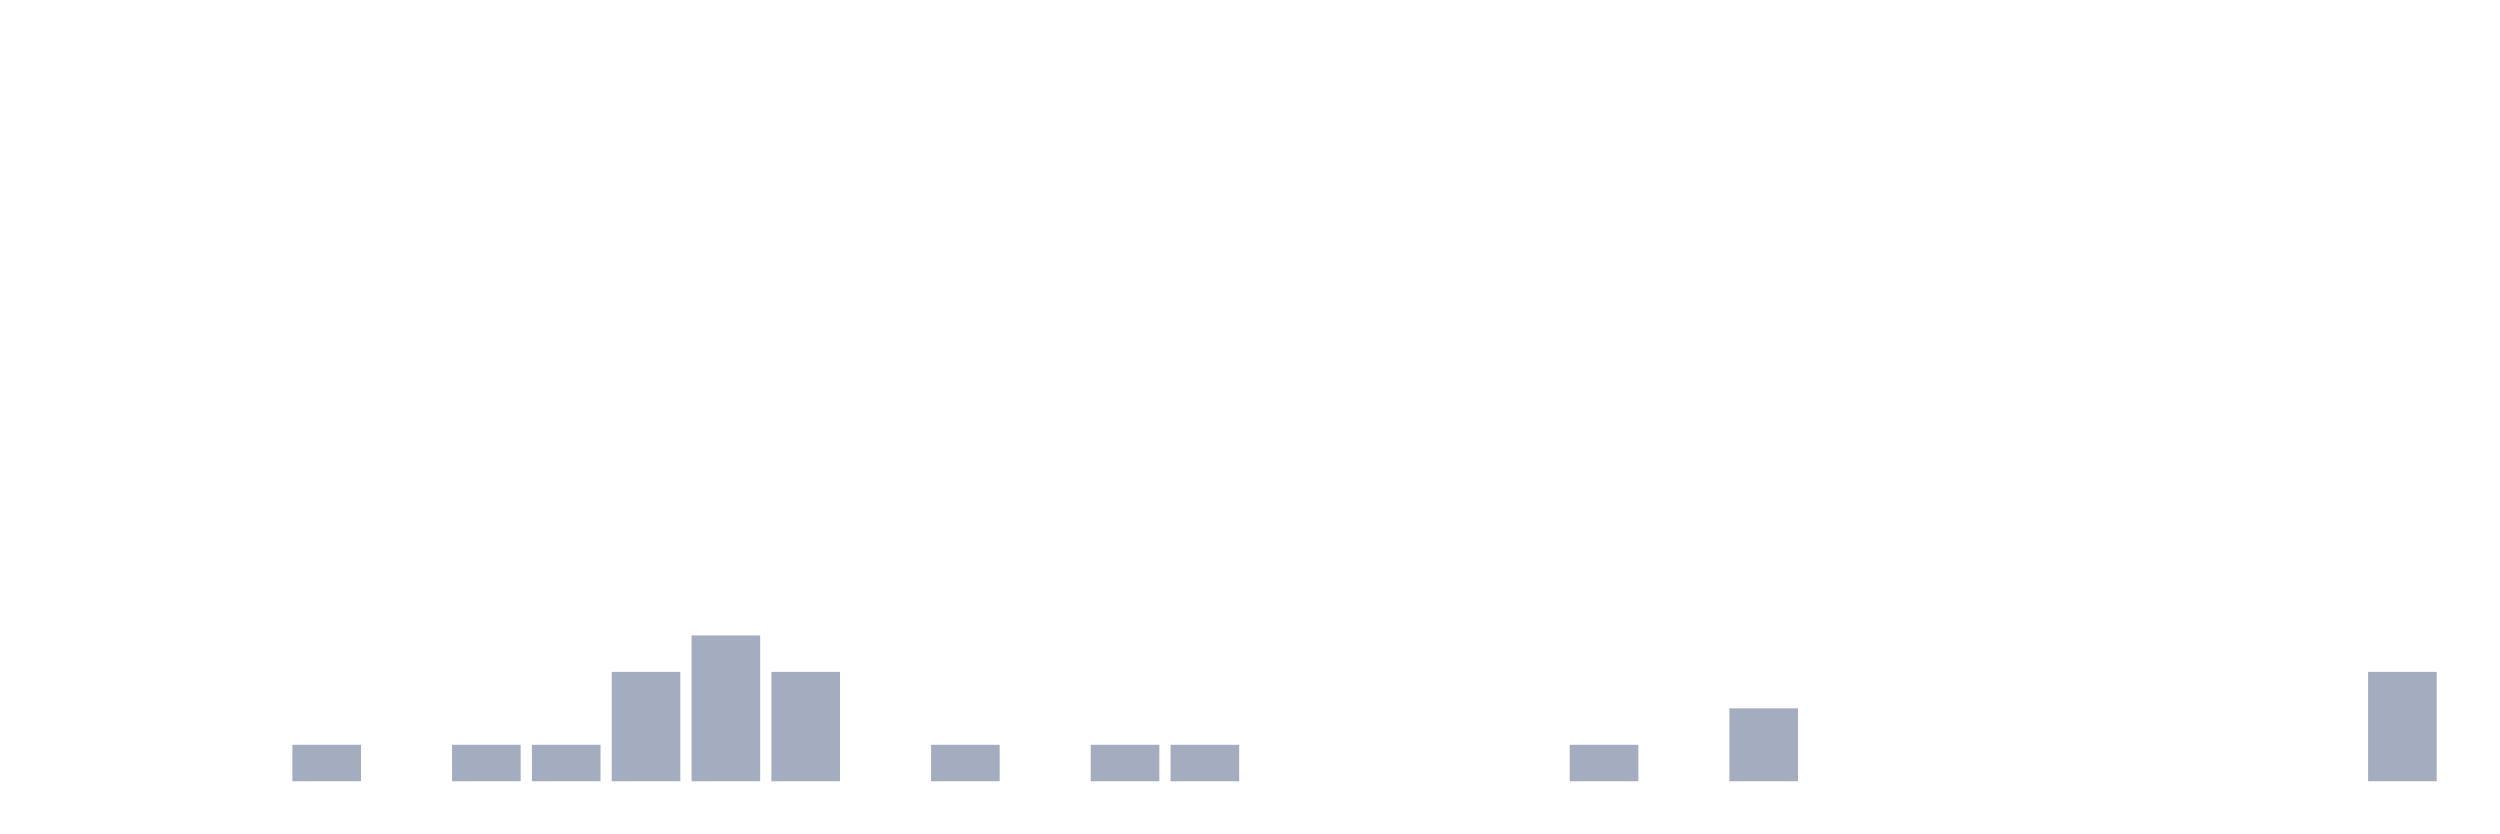
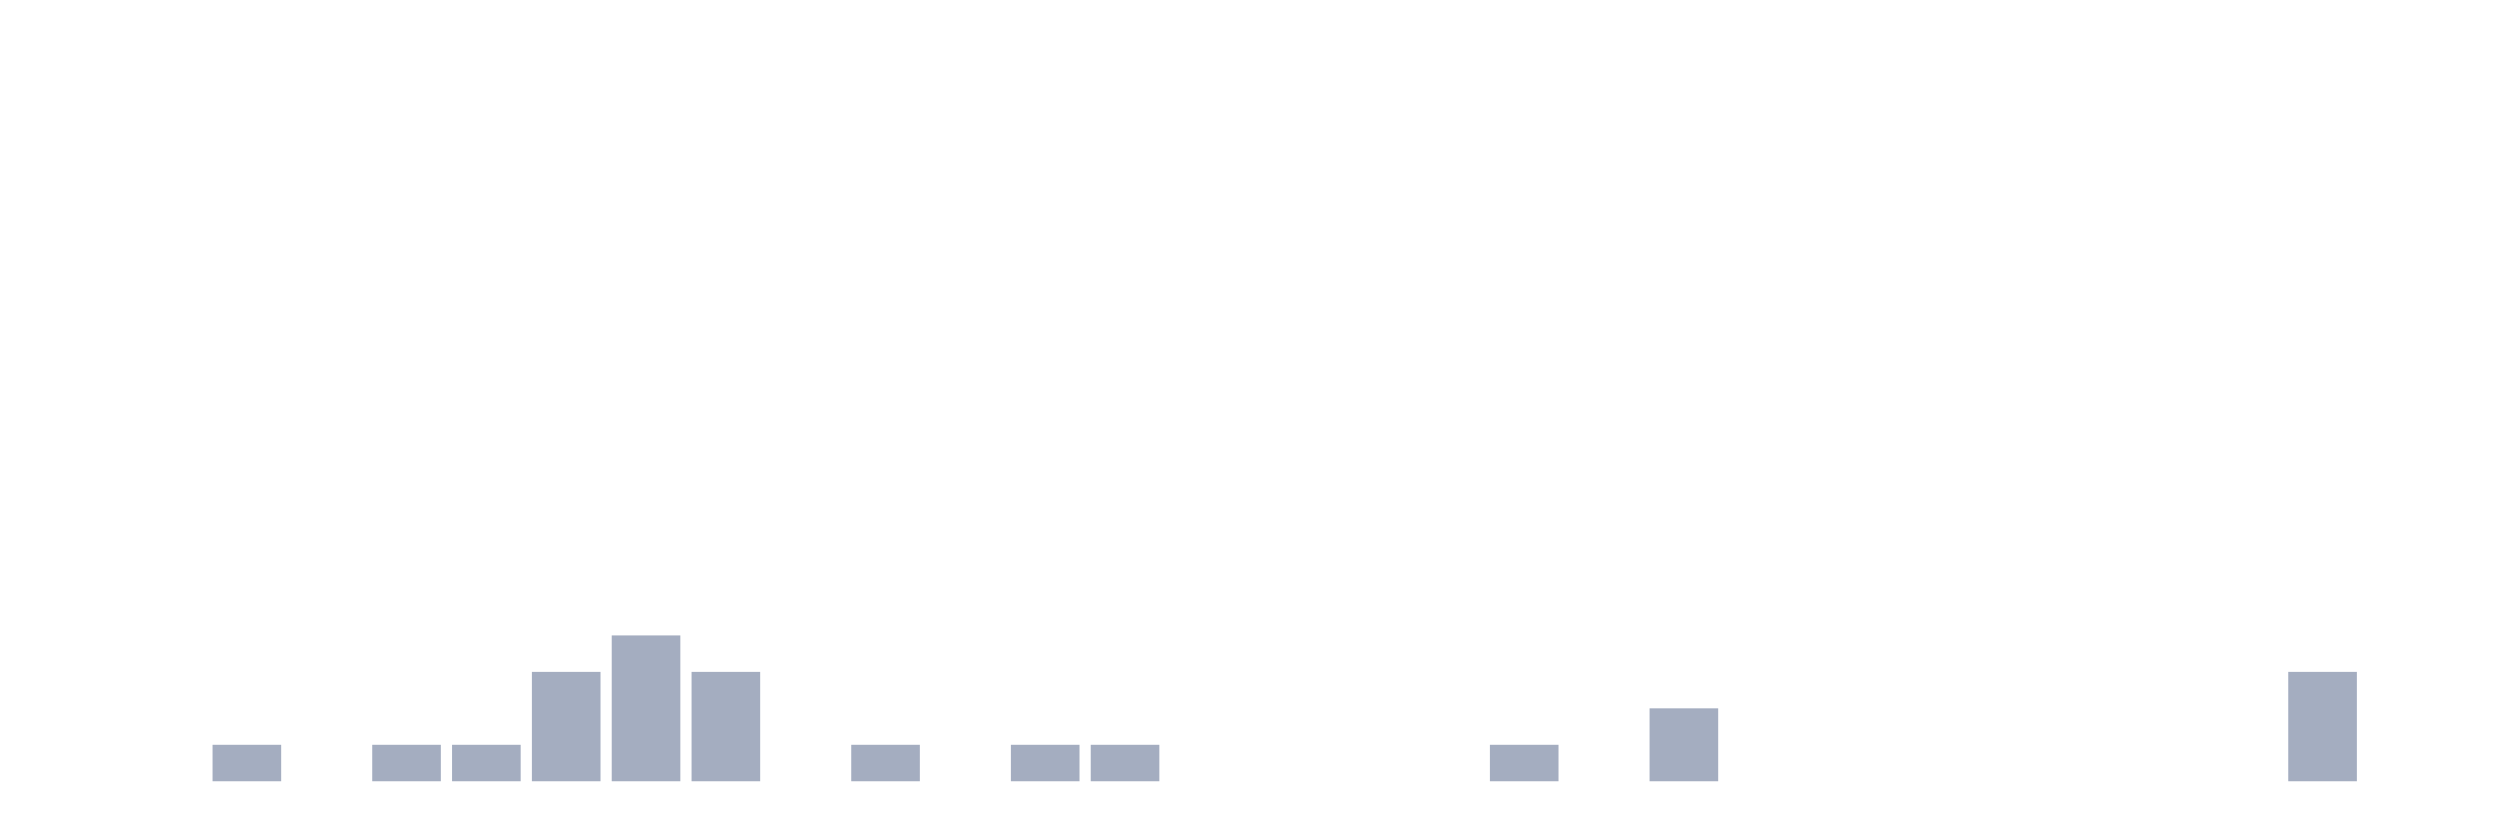
<svg xmlns="http://www.w3.org/2000/svg" viewBox="0 0 480 160">
  <g transform="translate(10,10)">
    <rect class="bar" x="0.153" width="13.175" y="140" height="0" fill="rgb(164,173,192)" />
    <rect class="bar" x="15.482" width="13.175" y="140" height="0" fill="rgb(164,173,192)" />
-     <rect class="bar" x="30.81" width="13.175" y="140" height="0" fill="rgb(164,173,192)" />
-     <rect class="bar" x="46.138" width="13.175" y="133" height="7" fill="rgb(164,173,192)" />
-     <rect class="bar" x="61.466" width="13.175" y="140" height="0" fill="rgb(164,173,192)" />
+     <rect class="bar" x="30.81" width="13.175" y="133" height="7" fill="rgb(164,173,192)" />
+     <rect class="bar" x="46.138" width="13.175" y="140" height="0" fill="rgb(164,173,192)" />
+     <rect class="bar" x="61.466" width="13.175" y="133" height="7" fill="rgb(164,173,192)" />
    <rect class="bar" x="76.794" width="13.175" y="133" height="7" fill="rgb(164,173,192)" />
-     <rect class="bar" x="92.123" width="13.175" y="133" height="7" fill="rgb(164,173,192)" />
-     <rect class="bar" x="107.451" width="13.175" y="119" height="21" fill="rgb(164,173,192)" />
-     <rect class="bar" x="122.779" width="13.175" y="112" height="28" fill="rgb(164,173,192)" />
-     <rect class="bar" x="138.107" width="13.175" y="119" height="21" fill="rgb(164,173,192)" />
-     <rect class="bar" x="153.436" width="13.175" y="140" height="0" fill="rgb(164,173,192)" />
-     <rect class="bar" x="168.764" width="13.175" y="133" height="7" fill="rgb(164,173,192)" />
-     <rect class="bar" x="184.092" width="13.175" y="140" height="0" fill="rgb(164,173,192)" />
+     <rect class="bar" x="92.123" width="13.175" y="119" height="21" fill="rgb(164,173,192)" />
+     <rect class="bar" x="107.451" width="13.175" y="112" height="28" fill="rgb(164,173,192)" />
+     <rect class="bar" x="122.779" width="13.175" y="119" height="21" fill="rgb(164,173,192)" />
+     <rect class="bar" x="138.107" width="13.175" y="140" height="0" fill="rgb(164,173,192)" />
+     <rect class="bar" x="153.436" width="13.175" y="133" height="7" fill="rgb(164,173,192)" />
+     <rect class="bar" x="168.764" width="13.175" y="140" height="0" fill="rgb(164,173,192)" />
+     <rect class="bar" x="184.092" width="13.175" y="133" height="7" fill="rgb(164,173,192)" />
    <rect class="bar" x="199.42" width="13.175" y="133" height="7" fill="rgb(164,173,192)" />
-     <rect class="bar" x="214.748" width="13.175" y="133" height="7" fill="rgb(164,173,192)" />
+     <rect class="bar" x="214.748" width="13.175" y="140" height="0" fill="rgb(164,173,192)" />
    <rect class="bar" x="230.077" width="13.175" y="140" height="0" fill="rgb(164,173,192)" />
    <rect class="bar" x="245.405" width="13.175" y="140" height="0" fill="rgb(164,173,192)" />
    <rect class="bar" x="260.733" width="13.175" y="140" height="0" fill="rgb(164,173,192)" />
-     <rect class="bar" x="276.061" width="13.175" y="140" height="0" fill="rgb(164,173,192)" />
-     <rect class="bar" x="291.39" width="13.175" y="133" height="7" fill="rgb(164,173,192)" />
-     <rect class="bar" x="306.718" width="13.175" y="140" height="0" fill="rgb(164,173,192)" />
-     <rect class="bar" x="322.046" width="13.175" y="126" height="14" fill="rgb(164,173,192)" />
+     <rect class="bar" x="276.061" width="13.175" y="133" height="7" fill="rgb(164,173,192)" />
+     <rect class="bar" x="291.39" width="13.175" y="140" height="0" fill="rgb(164,173,192)" />
+     <rect class="bar" x="306.718" width="13.175" y="126" height="14" fill="rgb(164,173,192)" />
+     <rect class="bar" x="322.046" width="13.175" y="140" height="0" fill="rgb(164,173,192)" />
    <rect class="bar" x="337.374" width="13.175" y="140" height="0" fill="rgb(164,173,192)" />
    <rect class="bar" x="352.702" width="13.175" y="140" height="0" fill="rgb(164,173,192)" />
    <rect class="bar" x="368.031" width="13.175" y="140" height="0" fill="rgb(164,173,192)" />
    <rect class="bar" x="383.359" width="13.175" y="140" height="0" fill="rgb(164,173,192)" />
    <rect class="bar" x="398.687" width="13.175" y="140" height="0" fill="rgb(164,173,192)" />
    <rect class="bar" x="414.015" width="13.175" y="140" height="0" fill="rgb(164,173,192)" />
-     <rect class="bar" x="429.344" width="13.175" y="140" height="0" fill="rgb(164,173,192)" />
-     <rect class="bar" x="444.672" width="13.175" y="119" height="21" fill="rgb(164,173,192)" />
+     <rect class="bar" x="429.344" width="13.175" y="119" height="21" fill="rgb(164,173,192)" />
+     <rect class="bar" x="444.672" width="13.175" y="140" height="0" fill="rgb(164,173,192)" />
  </g>
</svg>
